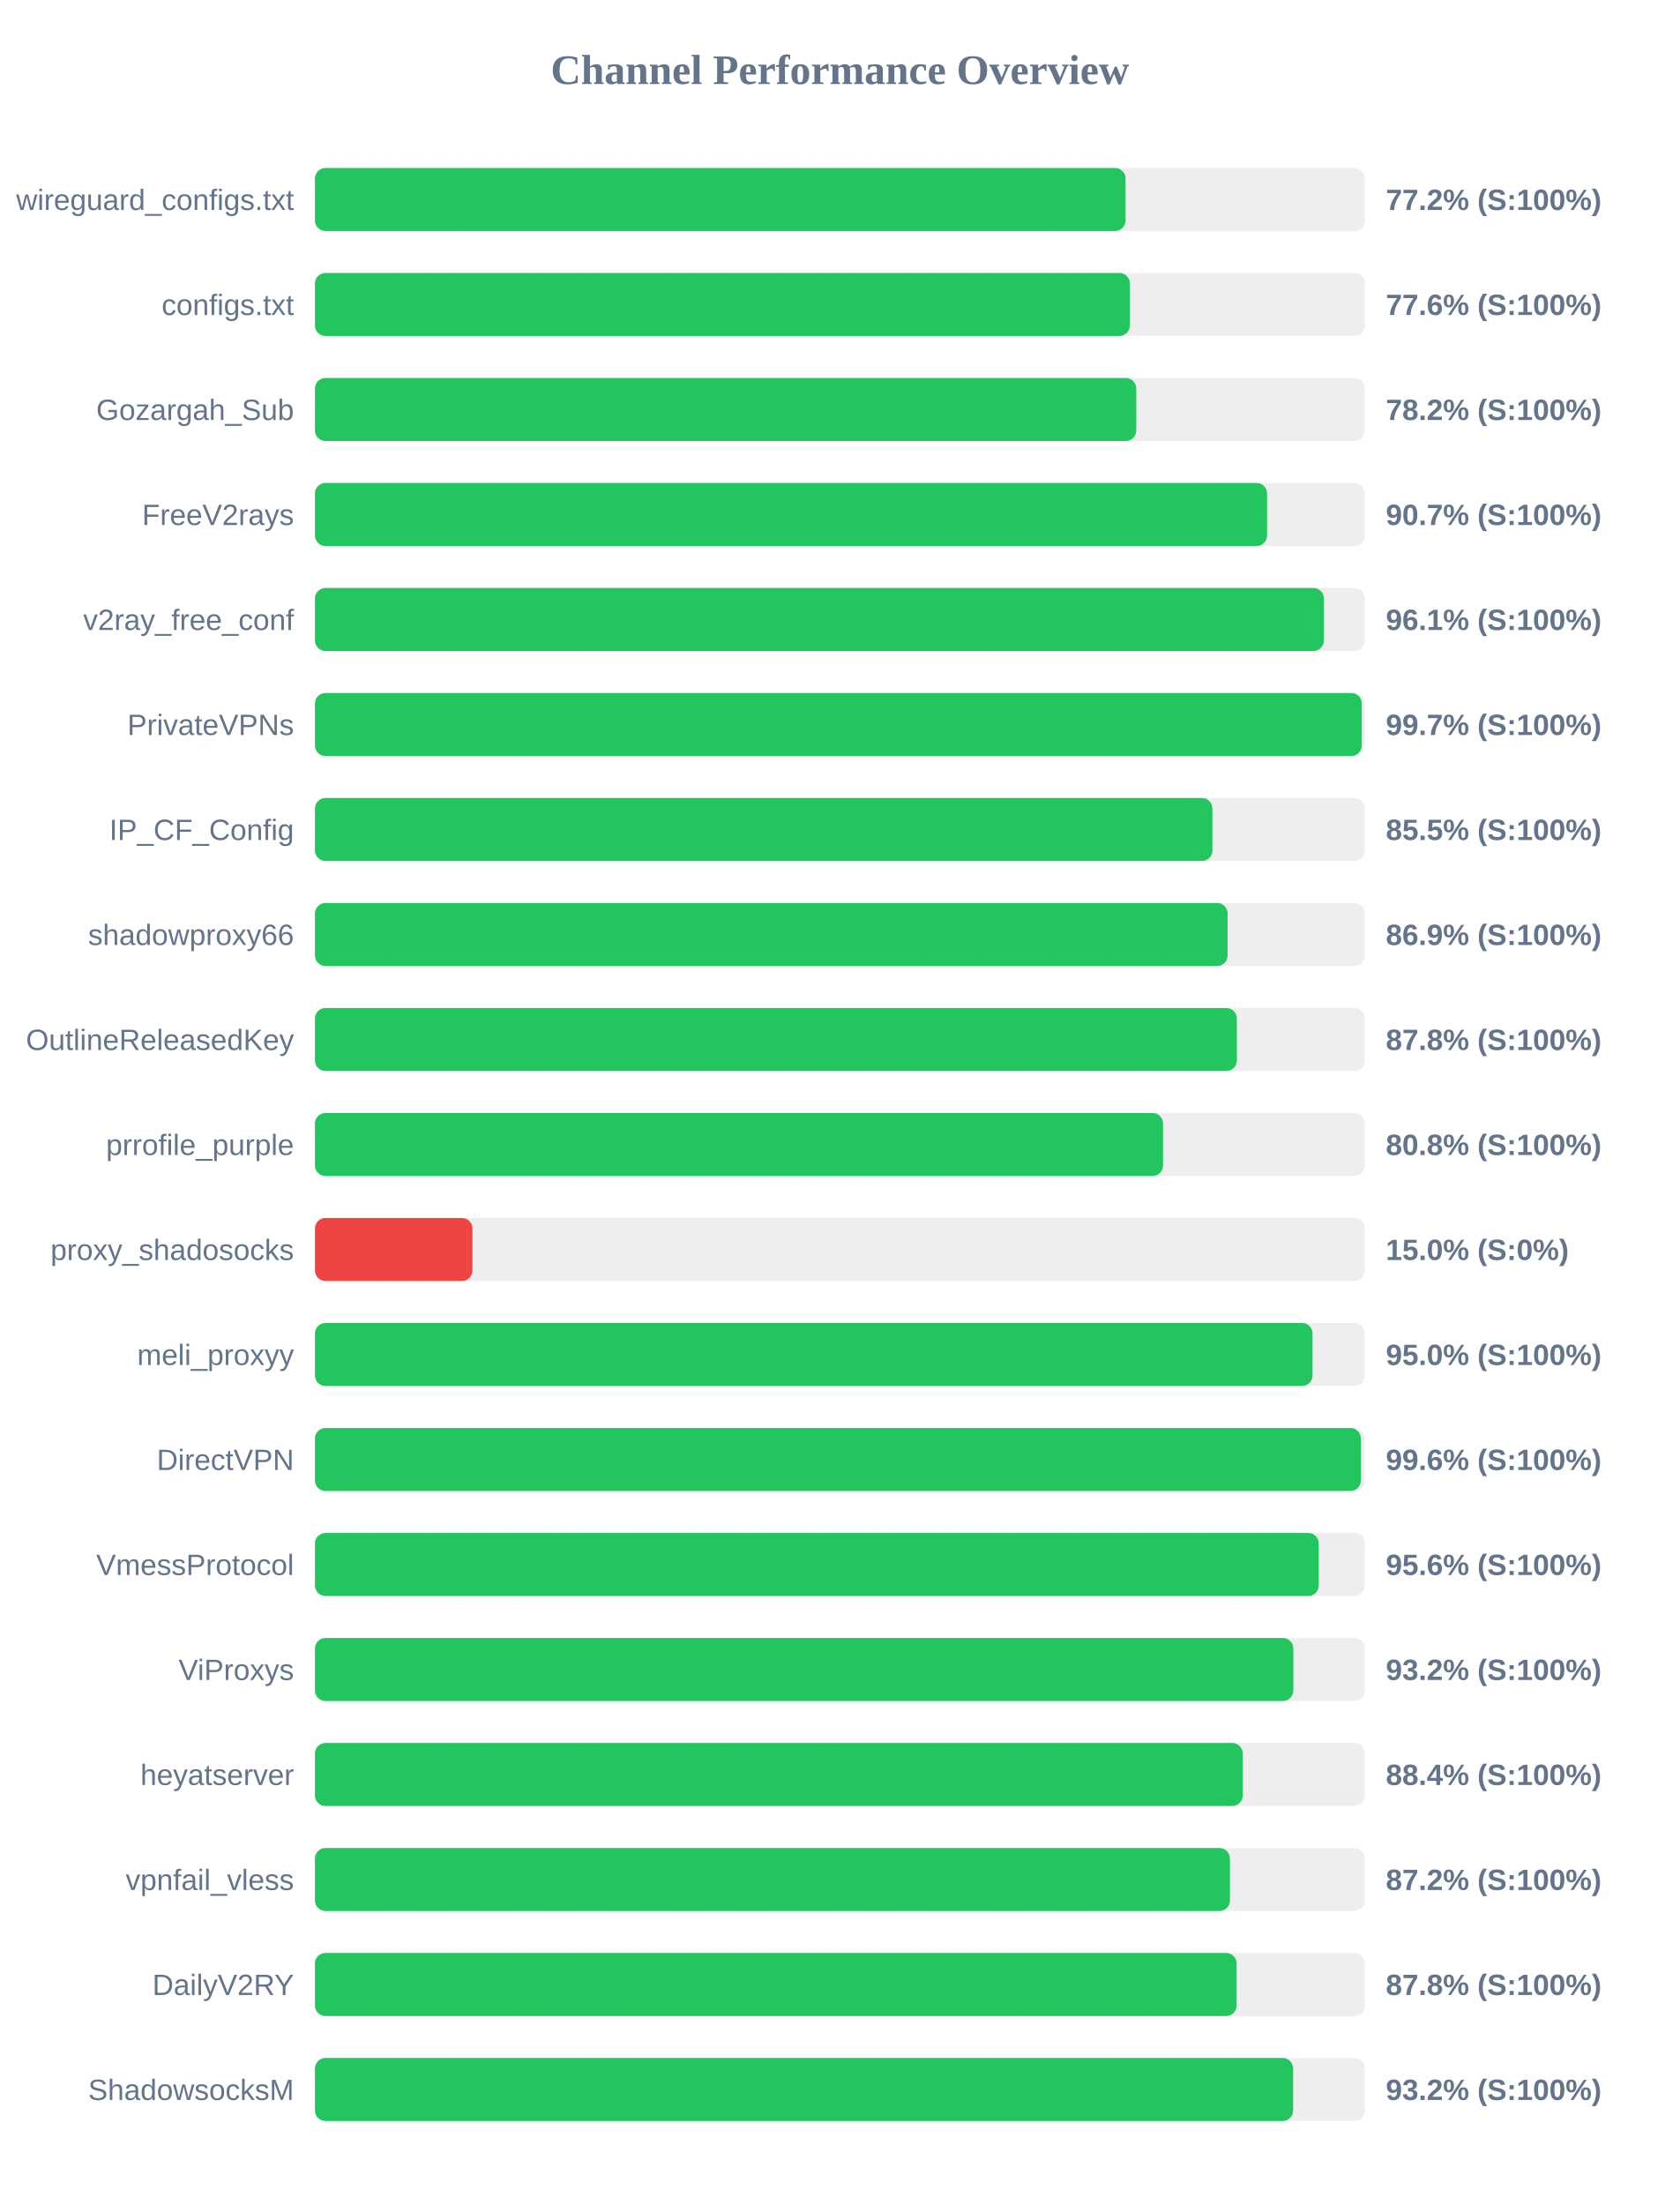
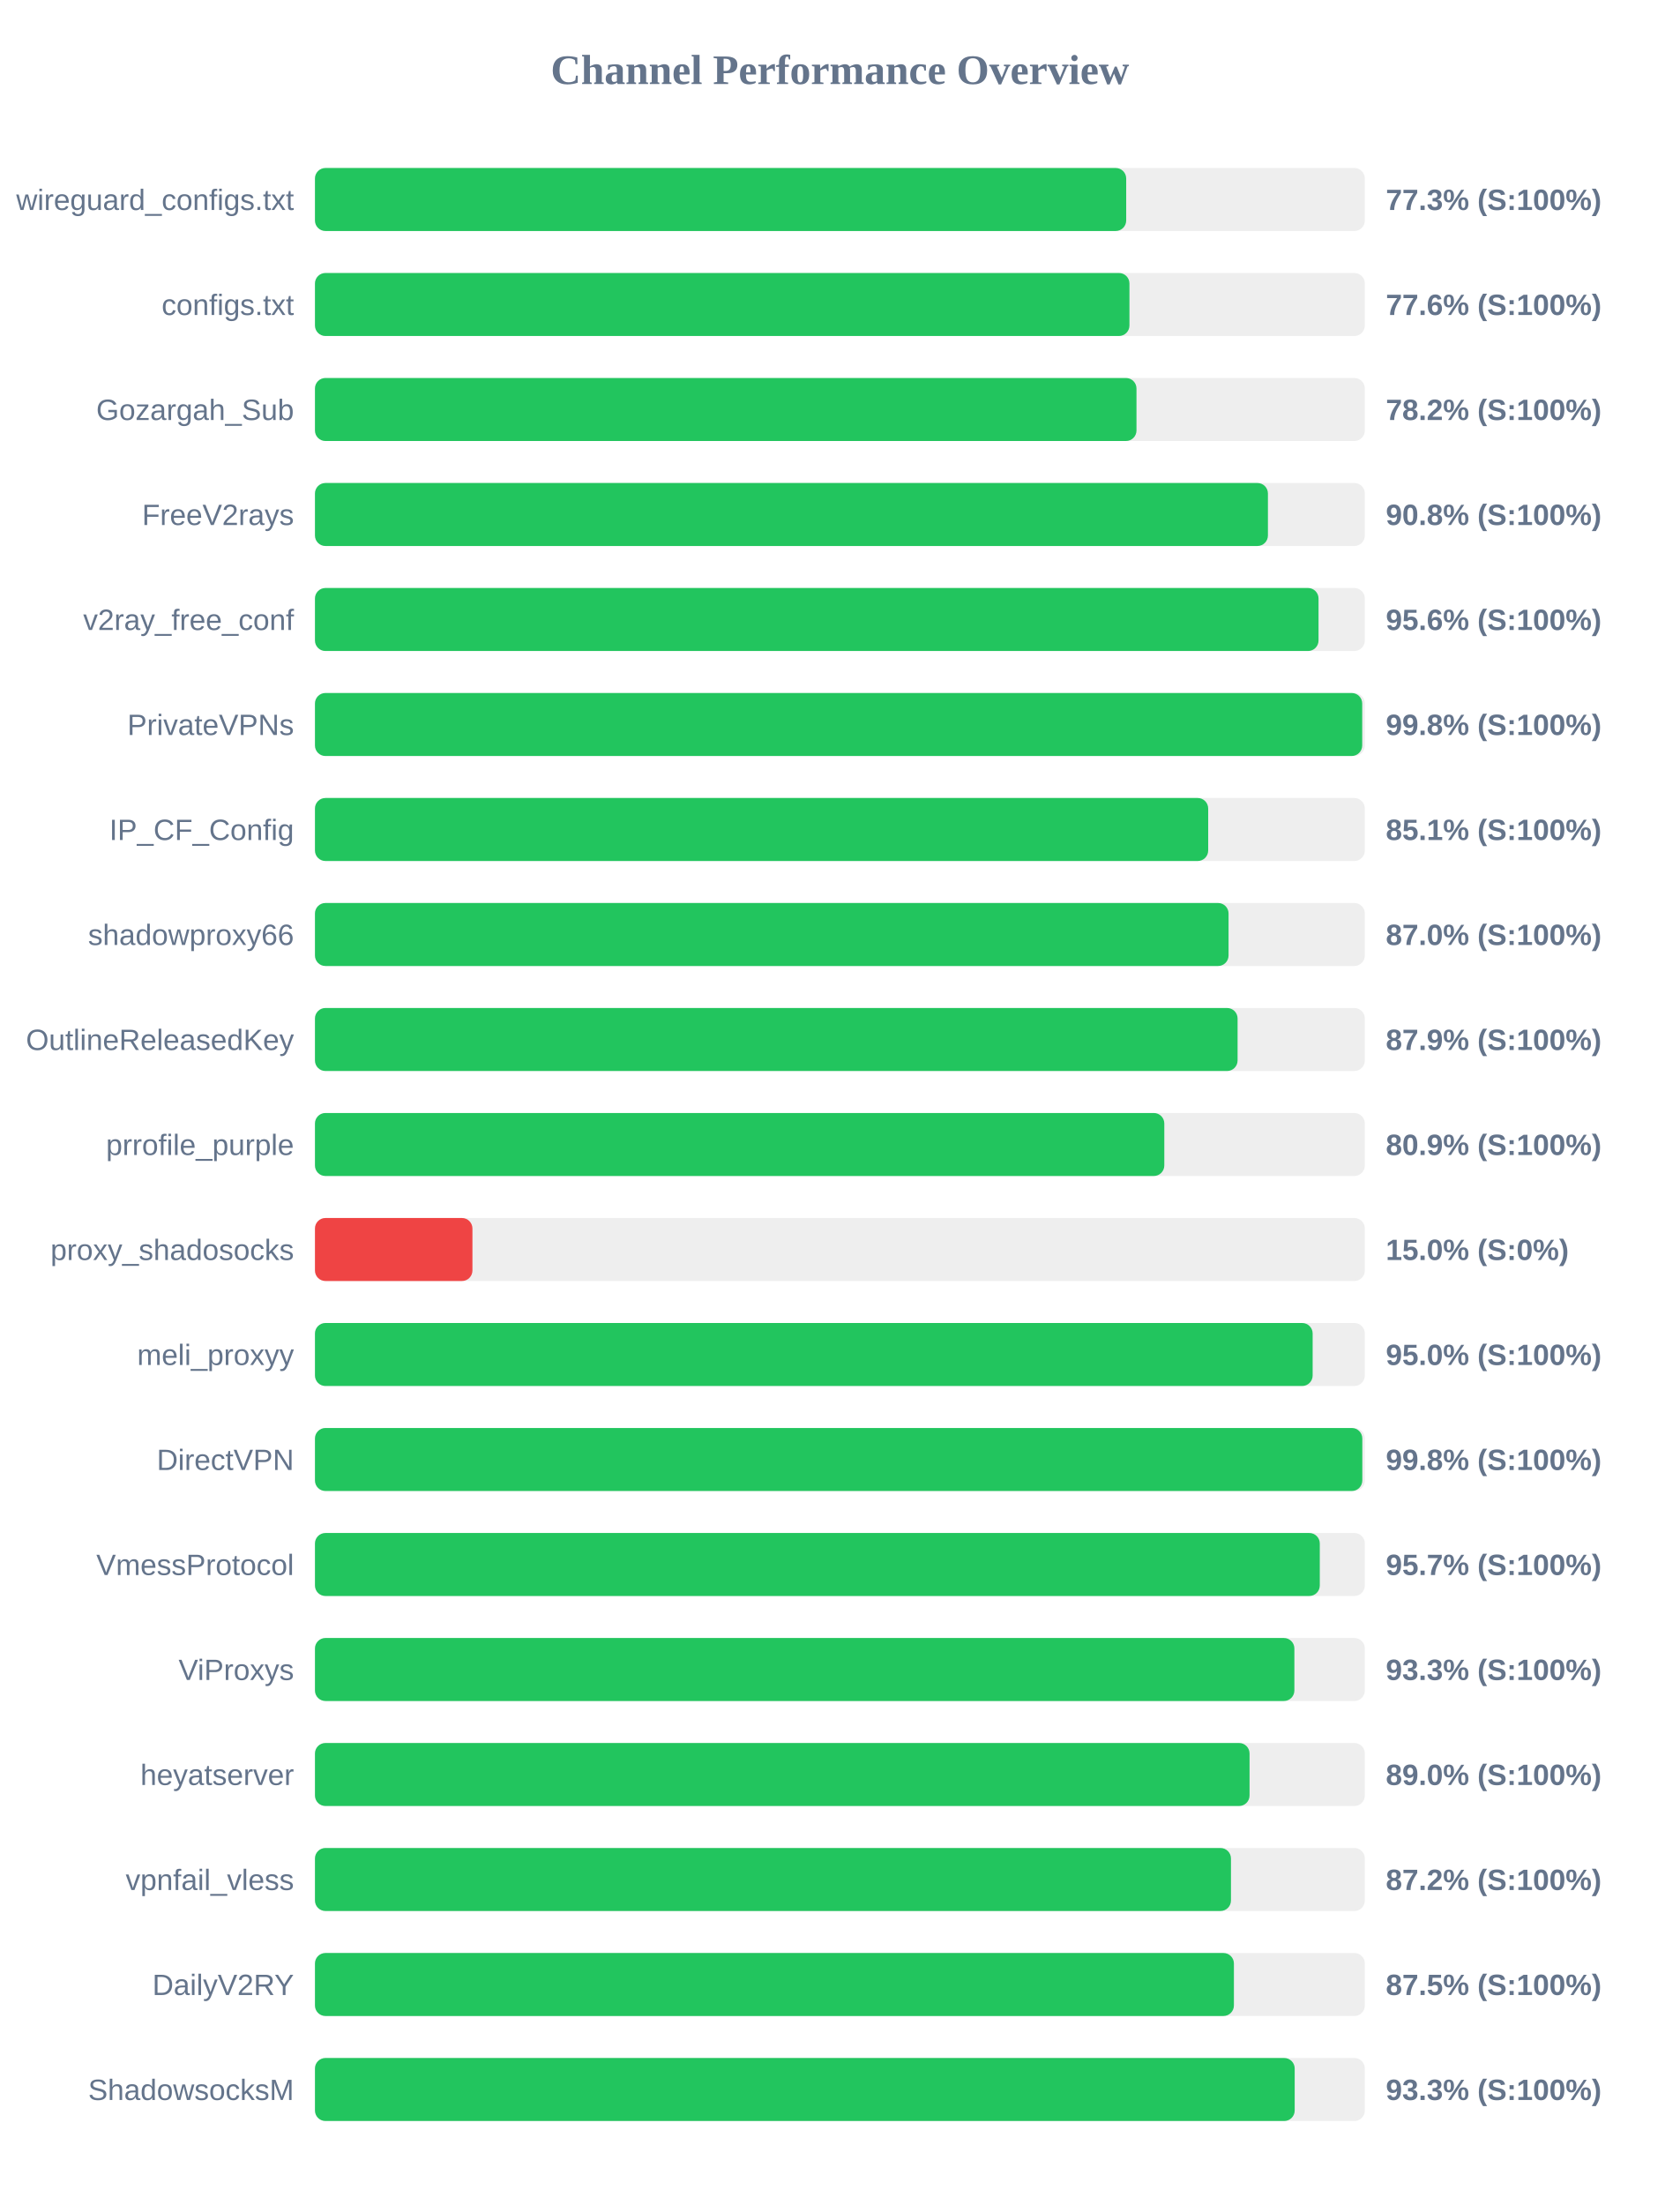
<svg xmlns="http://www.w3.org/2000/svg" width="800" height="1050" version="1.1">
  <style>
        .row { font: 14px Arial; fill: #64748b; }
        .score { font: bold 14px Arial; fill: #64748b; }
    </style>
  <text x="400" y="40" text-anchor="middle" font-size="20px" font-weight="bold" fill="#64748b">Channel Performance Overview</text>
  <rect x="150" y="80" width="500" height="30" fill="#eee" rx="5" />
-   <rect x="150" y="80" width="386.05" height="30" fill="#22c55e" rx="5" />
+   <rect x="150" y="80" width="386.35" height="30" fill="#22c55e" rx="5" />
  <text x="140" y="100" text-anchor="end" class="row">wireguard_configs.txt</text>
-   <text x="660" y="100" text-anchor="start" class="score">77.2% (S:100%)</text>
+   <text x="660" y="100" text-anchor="start" class="score">77.3% (S:100%)</text>
  <rect x="150" y="130" width="500" height="30" fill="#eee" rx="5" />
-   <rect x="150" y="130" width="388.1" height="30" fill="#22c55e" rx="5" />
+   <rect x="150" y="130" width="387.9" height="30" fill="#22c55e" rx="5" />
  <text x="140" y="150" text-anchor="end" class="row">configs.txt</text>
  <text x="660" y="150" text-anchor="start" class="score">77.6% (S:100%)</text>
  <rect x="150" y="180" width="500" height="30" fill="#eee" rx="5" />
-   <rect x="150" y="180" width="391.15" height="30" fill="#22c55e" rx="5" />
+   <rect x="150" y="180" width="391.25" height="30" fill="#22c55e" rx="5" />
  <text x="140" y="200" text-anchor="end" class="row">Gozargah_Sub</text>
  <text x="660" y="200" text-anchor="start" class="score">78.2% (S:100%)</text>
  <rect x="150" y="230" width="500" height="30" fill="#eee" rx="5" />
-   <rect x="150" y="230" width="453.45" height="30" fill="#22c55e" rx="5" />
+   <rect x="150" y="230" width="453.85" height="30" fill="#22c55e" rx="5" />
  <text x="140" y="250" text-anchor="end" class="row">FreeV2rays</text>
-   <text x="660" y="250" text-anchor="start" class="score">90.7% (S:100%)</text>
+   <text x="660" y="250" text-anchor="start" class="score">90.8% (S:100%)</text>
  <rect x="150" y="280" width="500" height="30" fill="#eee" rx="5" />
-   <rect x="150" y="280" width="480.5" height="30" fill="#22c55e" rx="5" />
+   <rect x="150" y="280" width="477.95" height="30" fill="#22c55e" rx="5" />
  <text x="140" y="300" text-anchor="end" class="row">v2ray_free_conf</text>
-   <text x="660" y="300" text-anchor="start" class="score">96.1% (S:100%)</text>
+   <text x="660" y="300" text-anchor="start" class="score">95.6% (S:100%)</text>
  <rect x="150" y="330" width="500" height="30" fill="#eee" rx="5" />
-   <rect x="150" y="330" width="498.55" height="30" fill="#22c55e" rx="5" />
+   <rect x="150" y="330" width="498.75" height="30" fill="#22c55e" rx="5" />
  <text x="140" y="350" text-anchor="end" class="row">PrivateVPNs</text>
-   <text x="660" y="350" text-anchor="start" class="score">99.7% (S:100%)</text>
+   <text x="660" y="350" text-anchor="start" class="score">99.8% (S:100%)</text>
  <rect x="150" y="380" width="500" height="30" fill="#eee" rx="5" />
-   <rect x="150" y="380" width="427.4" height="30" fill="#22c55e" rx="5" />
+   <rect x="150" y="380" width="425.4" height="30" fill="#22c55e" rx="5" />
  <text x="140" y="400" text-anchor="end" class="row">IP_CF_Config</text>
-   <text x="660" y="400" text-anchor="start" class="score">85.5% (S:100%)</text>
+   <text x="660" y="400" text-anchor="start" class="score">85.1% (S:100%)</text>
  <rect x="150" y="430" width="500" height="30" fill="#eee" rx="5" />
-   <rect x="150" y="430" width="434.65" height="30" fill="#22c55e" rx="5" />
+   <rect x="150" y="430" width="435.1" height="30" fill="#22c55e" rx="5" />
  <text x="140" y="450" text-anchor="end" class="row">shadowproxy66</text>
-   <text x="660" y="450" text-anchor="start" class="score">86.9% (S:100%)</text>
+   <text x="660" y="450" text-anchor="start" class="score">87.0% (S:100%)</text>
  <rect x="150" y="480" width="500" height="30" fill="#eee" rx="5" />
-   <rect x="150" y="480" width="439.05" height="30" fill="#22c55e" rx="5" />
+   <rect x="150" y="480" width="439.4" height="30" fill="#22c55e" rx="5" />
  <text x="140" y="500" text-anchor="end" class="row">OutlineReleasedKey</text>
-   <text x="660" y="500" text-anchor="start" class="score">87.8% (S:100%)</text>
+   <text x="660" y="500" text-anchor="start" class="score">87.9% (S:100%)</text>
  <rect x="150" y="530" width="500" height="30" fill="#eee" rx="5" />
-   <rect x="150" y="530" width="403.9" height="30" fill="#22c55e" rx="5" />
+   <rect x="150" y="530" width="404.5" height="30" fill="#22c55e" rx="5" />
  <text x="140" y="550" text-anchor="end" class="row">prrofile_purple</text>
-   <text x="660" y="550" text-anchor="start" class="score">80.8% (S:100%)</text>
+   <text x="660" y="550" text-anchor="start" class="score">80.9% (S:100%)</text>
  <rect x="150" y="580" width="500" height="30" fill="#eee" rx="5" />
  <rect x="150" y="580" width="75.0" height="30" fill="#ef4444" rx="5" />
  <text x="140" y="600" text-anchor="end" class="row">proxy_shadosocks</text>
  <text x="660" y="600" text-anchor="start" class="score">15.0% (S:0%)</text>
  <rect x="150" y="630" width="500" height="30" fill="#eee" rx="5" />
-   <rect x="150" y="630" width="475.1" height="30" fill="#22c55e" rx="5" />
+   <rect x="150" y="630" width="475.15" height="30" fill="#22c55e" rx="5" />
  <text x="140" y="650" text-anchor="end" class="row">meli_proxyy</text>
  <text x="660" y="650" text-anchor="start" class="score">95.0% (S:100%)</text>
  <rect x="150" y="680" width="500" height="30" fill="#eee" rx="5" />
-   <rect x="150" y="680" width="498.1" height="30" fill="#22c55e" rx="5" />
+   <rect x="150" y="680" width="498.8" height="30" fill="#22c55e" rx="5" />
  <text x="140" y="700" text-anchor="end" class="row">DirectVPN</text>
-   <text x="660" y="700" text-anchor="start" class="score">99.6% (S:100%)</text>
+   <text x="660" y="700" text-anchor="start" class="score">99.8% (S:100%)</text>
  <rect x="150" y="730" width="500" height="30" fill="#eee" rx="5" />
-   <rect x="150" y="730" width="478.05" height="30" fill="#22c55e" rx="5" />
+   <rect x="150" y="730" width="478.55" height="30" fill="#22c55e" rx="5" />
  <text x="140" y="750" text-anchor="end" class="row">VmessProtocol</text>
-   <text x="660" y="750" text-anchor="start" class="score">95.6% (S:100%)</text>
+   <text x="660" y="750" text-anchor="start" class="score">95.7% (S:100%)</text>
  <rect x="150" y="780" width="500" height="30" fill="#eee" rx="5" />
-   <rect x="150" y="780" width="465.95" height="30" fill="#22c55e" rx="5" />
+   <rect x="150" y="780" width="466.45" height="30" fill="#22c55e" rx="5" />
  <text x="140" y="800" text-anchor="end" class="row">ViProxys</text>
-   <text x="660" y="800" text-anchor="start" class="score">93.2% (S:100%)</text>
+   <text x="660" y="800" text-anchor="start" class="score">93.3% (S:100%)</text>
  <rect x="150" y="830" width="500" height="30" fill="#eee" rx="5" />
-   <rect x="150" y="830" width="441.85" height="30" fill="#22c55e" rx="5" />
+   <rect x="150" y="830" width="445.1" height="30" fill="#22c55e" rx="5" />
  <text x="140" y="850" text-anchor="end" class="row">heyatserver</text>
-   <text x="660" y="850" text-anchor="start" class="score">88.4% (S:100%)</text>
+   <text x="660" y="850" text-anchor="start" class="score">89.0% (S:100%)</text>
  <rect x="150" y="880" width="500" height="30" fill="#eee" rx="5" />
-   <rect x="150" y="880" width="435.75" height="30" fill="#22c55e" rx="5" />
+   <rect x="150" y="880" width="436.25" height="30" fill="#22c55e" rx="5" />
  <text x="140" y="900" text-anchor="end" class="row">vpnfail_vless</text>
  <text x="660" y="900" text-anchor="start" class="score">87.2% (S:100%)</text>
  <rect x="150" y="930" width="500" height="30" fill="#eee" rx="5" />
-   <rect x="150" y="930" width="438.95" height="30" fill="#22c55e" rx="5" />
+   <rect x="150" y="930" width="437.65" height="30" fill="#22c55e" rx="5" />
  <text x="140" y="950" text-anchor="end" class="row">DailyV2RY</text>
-   <text x="660" y="950" text-anchor="start" class="score">87.8% (S:100%)</text>
+   <text x="660" y="950" text-anchor="start" class="score">87.5% (S:100%)</text>
  <rect x="150" y="980" width="500" height="30" fill="#eee" rx="5" />
-   <rect x="150" y="980" width="465.85" height="30" fill="#22c55e" rx="5" />
+   <rect x="150" y="980" width="466.6" height="30" fill="#22c55e" rx="5" />
  <text x="140" y="1000" text-anchor="end" class="row">ShadowsocksM</text>
-   <text x="660" y="1000" text-anchor="start" class="score">93.2% (S:100%)</text>
+   <text x="660" y="1000" text-anchor="start" class="score">93.3% (S:100%)</text>
</svg>
